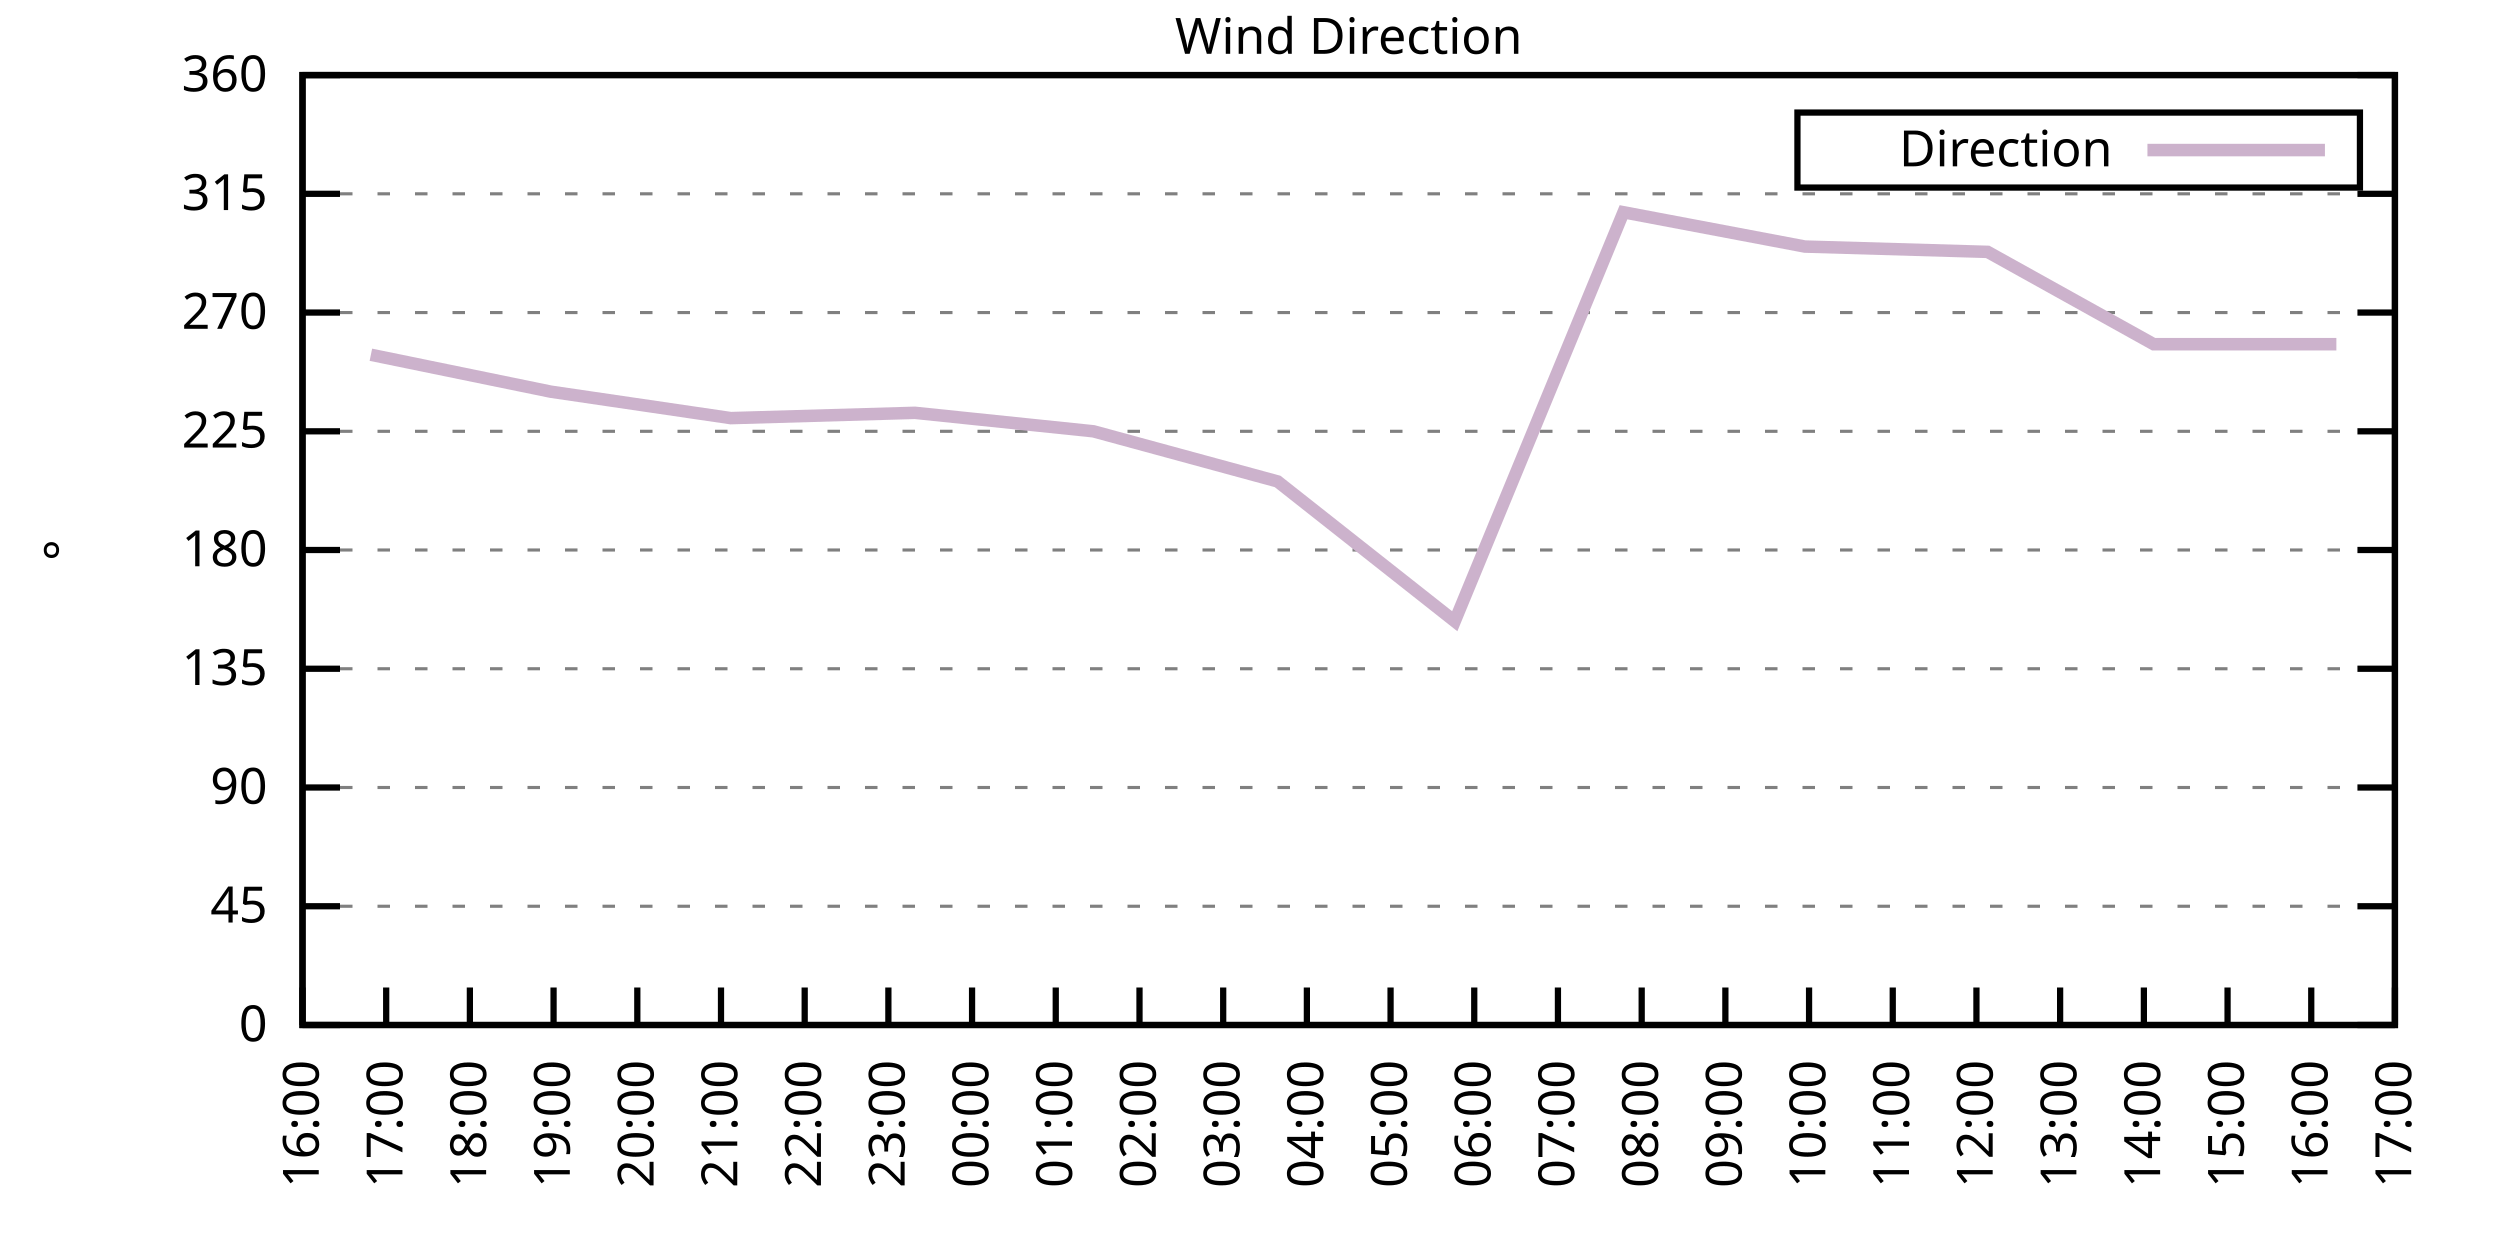
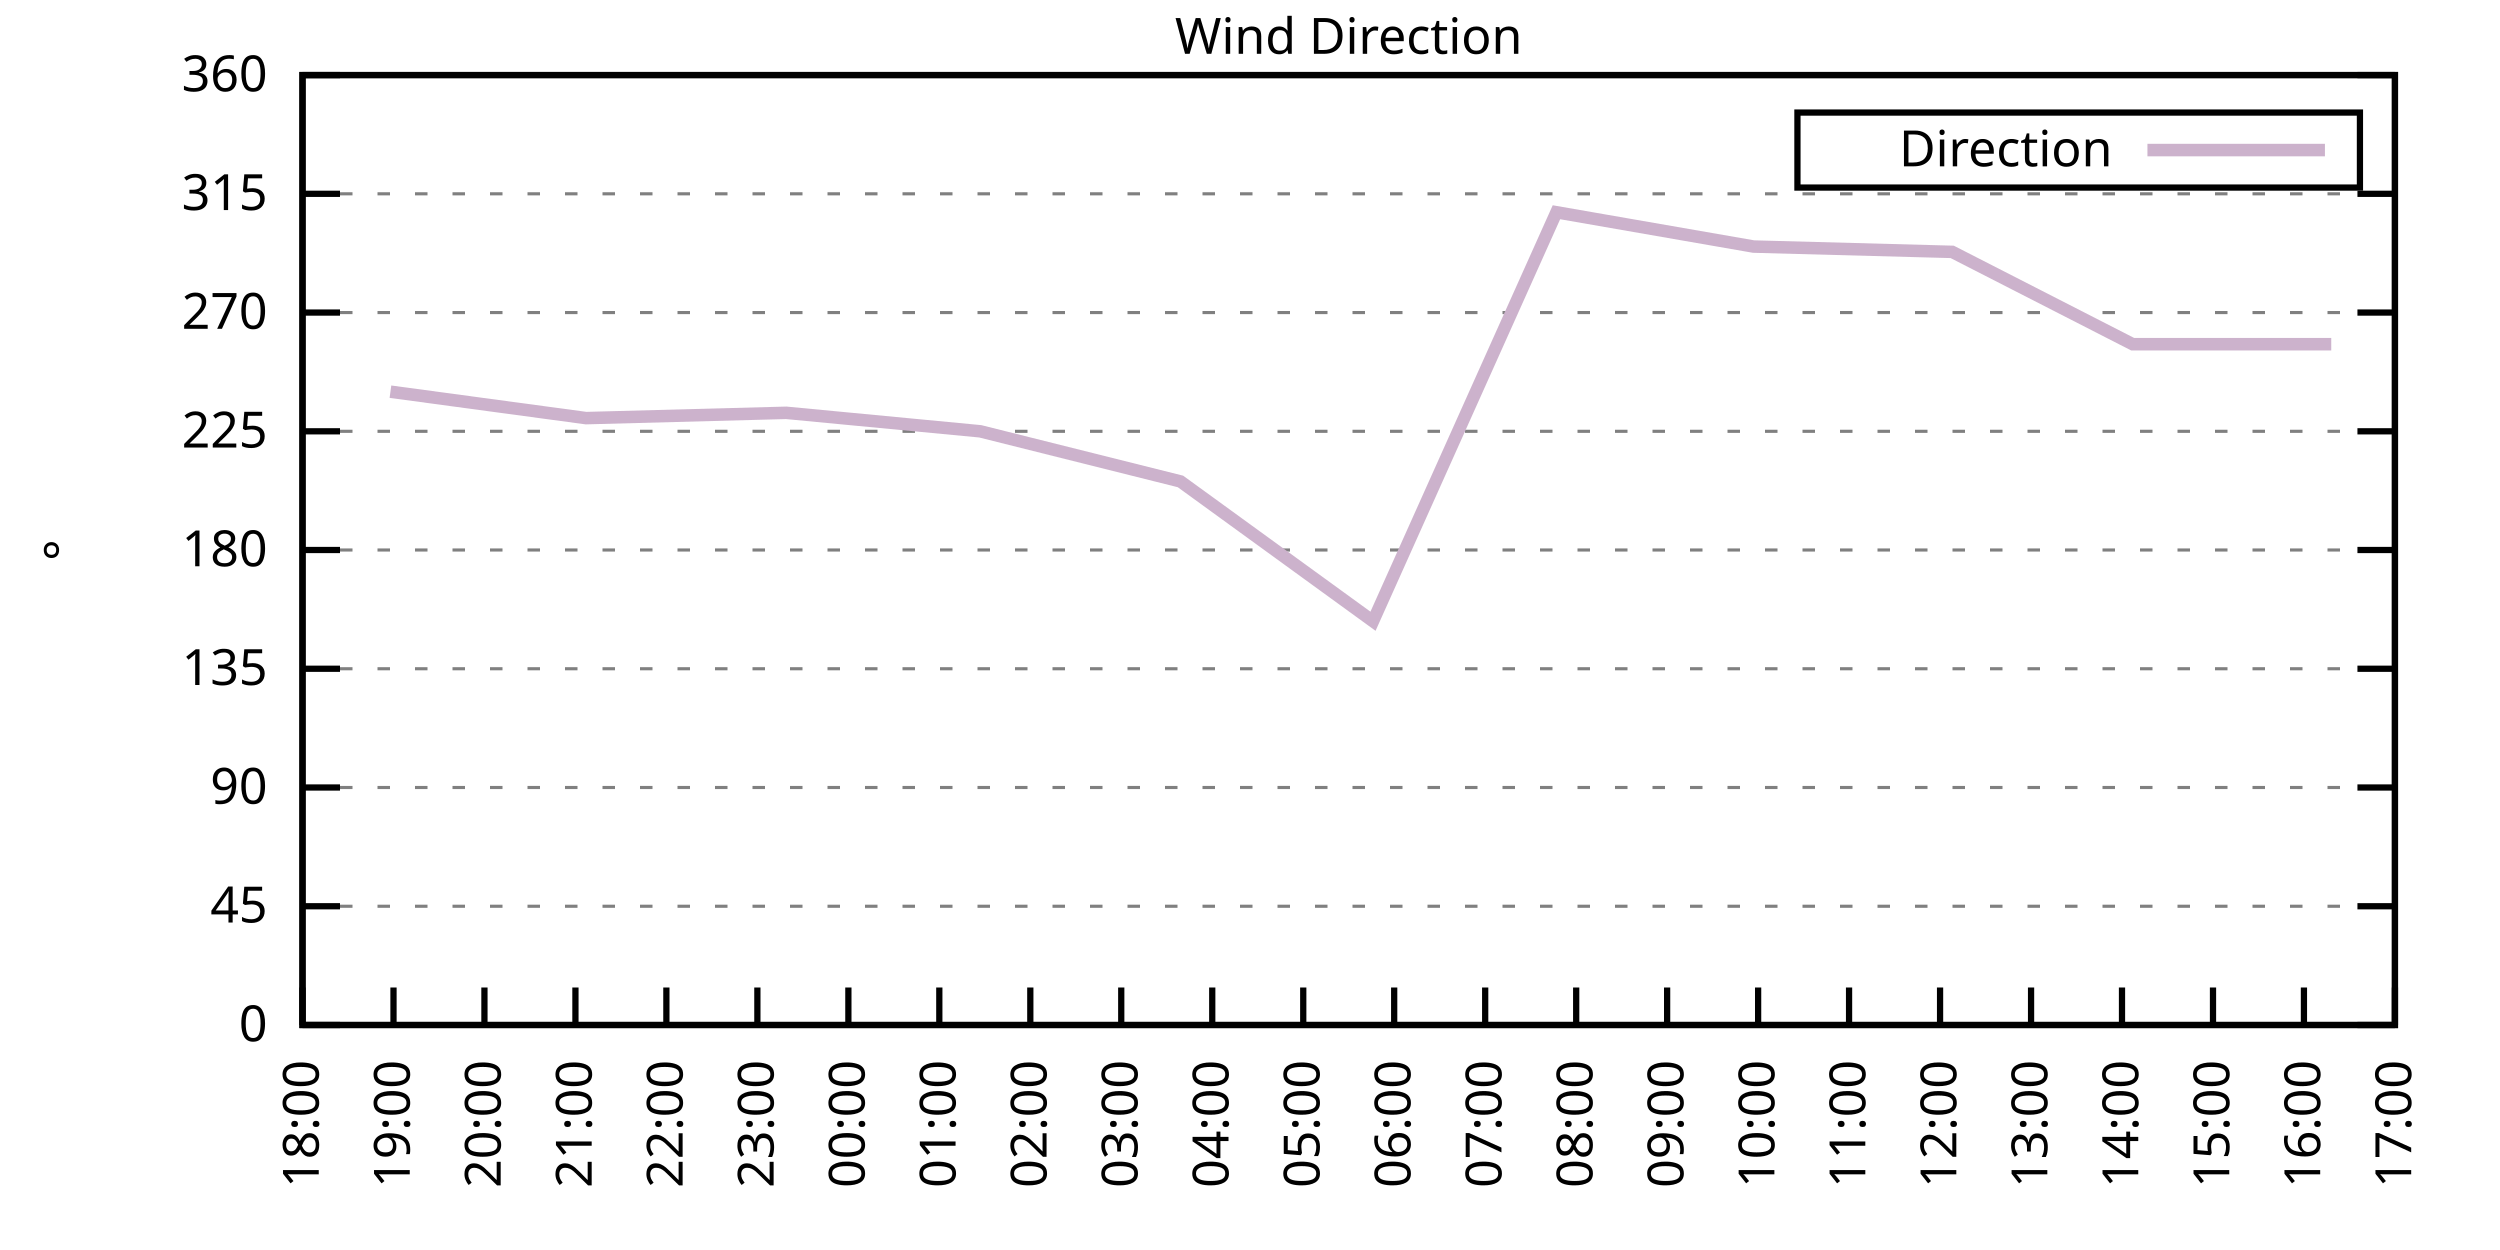
<svg xmlns="http://www.w3.org/2000/svg" xmlns:xlink="http://www.w3.org/1999/xlink" width="400" height="200" viewBox="0 0 400 200">
  <g id="gnuplot_canvas">
    <rect x="0" y="0" width="400" height="200" fill="none" />
    <defs>
      <circle id="gpDot" r="0.5" stroke-width="0.5" stroke="currentColor" />
      <path id="gpPt0" stroke-width="0.333" stroke="currentColor" d="M-1,0 h2 M0,-1 v2" />
      <path id="gpPt1" stroke-width="0.333" stroke="currentColor" d="M-1,-1 L1,1 M1,-1 L-1,1" />
      <path id="gpPt2" stroke-width="0.333" stroke="currentColor" d="M-1,0 L1,0 M0,-1 L0,1 M-1,-1 L1,1 M-1,1 L1,-1" />
      <rect id="gpPt3" stroke-width="0.333" stroke="currentColor" x="-1" y="-1" width="2" height="2" />
      <rect id="gpPt4" stroke-width="0.333" stroke="currentColor" fill="currentColor" x="-1" y="-1" width="2" height="2" />
      <circle id="gpPt5" stroke-width="0.333" stroke="currentColor" cx="0" cy="0" r="1" />
      <use xlink:href="#gpPt5" id="gpPt6" fill="currentColor" stroke="none" />
      <path id="gpPt7" stroke-width="0.333" stroke="currentColor" d="M0,-1.33 L-1.33,0.67 L1.33,0.67 z" />
      <use xlink:href="#gpPt7" id="gpPt8" fill="currentColor" stroke="none" />
      <use xlink:href="#gpPt7" id="gpPt9" stroke="currentColor" transform="rotate(180)" />
      <use xlink:href="#gpPt9" id="gpPt10" fill="currentColor" stroke="none" />
      <use xlink:href="#gpPt3" id="gpPt11" stroke="currentColor" transform="rotate(45)" />
      <use xlink:href="#gpPt11" id="gpPt12" fill="currentColor" stroke="none" />
      <path id="gpPt13" stroke-width="0.333" stroke="currentColor" d="M0,1.330 L1.265,0.411 L0.782,-1.067 L-0.782,-1.076 L-1.265,0.411 z" />
      <use xlink:href="#gpPt13" id="gpPt14" fill="currentColor" stroke="none" />
      <filter id="textbox" filterUnits="objectBoundingBox" x="0" y="0" height="1" width="1">
        <feFlood flood-color="white" flood-opacity="1" result="bgnd" />
        <feComposite in="SourceGraphic" in2="bgnd" operator="atop" />
      </filter>
      <filter id="greybox" filterUnits="objectBoundingBox" x="0" y="0" height="1" width="1">
        <feFlood flood-color="lightgrey" flood-opacity="1" result="grey" />
        <feComposite in="SourceGraphic" in2="grey" operator="atop" />
      </filter>
    </defs>
    <g fill="none" color="white" stroke="currentColor" stroke-width="1.00" stroke-linecap="butt" stroke-linejoin="miter">
</g>
    <g fill="none" color="black" stroke="currentColor" stroke-width="1.00" stroke-linecap="butt" stroke-linejoin="miter">
      <g stroke="none" shape-rendering="crispEdges">
        <polygon fill="rgb(255, 255, 255)" points="48.40,164.00 383.18,164.00 383.18,12.02 48.40,12.02 " />
      </g>
    </g>
    <g fill="none" color="black" stroke="currentColor" stroke-width="1.00" stroke-linecap="butt" stroke-linejoin="miter">
</g>
    <g fill="none" color="black" stroke="black" stroke-width="0.50" stroke-linecap="butt" stroke-linejoin="miter">
</g>
    <g fill="none" color="gray" stroke="currentColor" stroke-width="0.50" stroke-linecap="butt" stroke-linejoin="miter">
      <path stroke="gray" stroke-dasharray="2,4" class="gridline" d="M48.40,164.00 L383.19,164.00  " />
    </g>
    <g fill="none" color="gray" stroke="gray" stroke-width="1.00" stroke-linecap="butt" stroke-linejoin="miter">
</g>
    <g fill="none" color="black" stroke="currentColor" stroke-width="1.00" stroke-linecap="butt" stroke-linejoin="miter">
      <path stroke="black" d="M48.40,164.00 L54.40,164.00 M383.19,164.00 L377.19,164.00  " />
      <g transform="translate(42.80,166.60)" stroke="none" fill="black" font-family="Sans" font-size="8.00" text-anchor="end">
        <text>
          <tspan font-family="Sans"> 0</tspan>
        </text>
      </g>
    </g>
    <g fill="none" color="black" stroke="currentColor" stroke-width="1.00" stroke-linecap="butt" stroke-linejoin="miter">
</g>
    <g fill="none" color="black" stroke="black" stroke-width="0.50" stroke-linecap="butt" stroke-linejoin="miter">
</g>
    <g fill="none" color="gray" stroke="currentColor" stroke-width="0.50" stroke-linecap="butt" stroke-linejoin="miter">
      <path stroke="gray" stroke-dasharray="2,4" class="gridline" d="M48.40,145.00 L383.19,145.00  " />
    </g>
    <g fill="none" color="gray" stroke="gray" stroke-width="1.00" stroke-linecap="butt" stroke-linejoin="miter">
</g>
    <g fill="none" color="black" stroke="currentColor" stroke-width="1.00" stroke-linecap="butt" stroke-linejoin="miter">
      <path stroke="black" d="M48.40,145.00 L54.40,145.00 M383.19,145.00 L377.19,145.00  " />
      <g transform="translate(42.80,147.60)" stroke="none" fill="black" font-family="Sans" font-size="8.00" text-anchor="end">
        <text>
          <tspan font-family="Sans"> 45</tspan>
        </text>
      </g>
    </g>
    <g fill="none" color="black" stroke="currentColor" stroke-width="1.00" stroke-linecap="butt" stroke-linejoin="miter">
</g>
    <g fill="none" color="black" stroke="black" stroke-width="0.50" stroke-linecap="butt" stroke-linejoin="miter">
</g>
    <g fill="none" color="gray" stroke="currentColor" stroke-width="0.50" stroke-linecap="butt" stroke-linejoin="miter">
      <path stroke="gray" stroke-dasharray="2,4" class="gridline" d="M48.40,126.00 L383.19,126.00  " />
    </g>
    <g fill="none" color="gray" stroke="gray" stroke-width="1.00" stroke-linecap="butt" stroke-linejoin="miter">
</g>
    <g fill="none" color="black" stroke="currentColor" stroke-width="1.00" stroke-linecap="butt" stroke-linejoin="miter">
      <path stroke="black" d="M48.40,126.00 L54.40,126.00 M383.19,126.00 L377.19,126.00  " />
      <g transform="translate(42.80,128.60)" stroke="none" fill="black" font-family="Sans" font-size="8.00" text-anchor="end">
        <text>
          <tspan font-family="Sans"> 90</tspan>
        </text>
      </g>
    </g>
    <g fill="none" color="black" stroke="currentColor" stroke-width="1.00" stroke-linecap="butt" stroke-linejoin="miter">
</g>
    <g fill="none" color="black" stroke="black" stroke-width="0.50" stroke-linecap="butt" stroke-linejoin="miter">
</g>
    <g fill="none" color="gray" stroke="currentColor" stroke-width="0.50" stroke-linecap="butt" stroke-linejoin="miter">
      <path stroke="gray" stroke-dasharray="2,4" class="gridline" d="M48.40,107.00 L383.19,107.00  " />
    </g>
    <g fill="none" color="gray" stroke="gray" stroke-width="1.00" stroke-linecap="butt" stroke-linejoin="miter">
</g>
    <g fill="none" color="black" stroke="currentColor" stroke-width="1.00" stroke-linecap="butt" stroke-linejoin="miter">
      <path stroke="black" d="M48.40,107.00 L54.40,107.00 M383.19,107.00 L377.19,107.00  " />
      <g transform="translate(42.80,109.60)" stroke="none" fill="black" font-family="Sans" font-size="8.00" text-anchor="end">
        <text>
          <tspan font-family="Sans"> 135</tspan>
        </text>
      </g>
    </g>
    <g fill="none" color="black" stroke="currentColor" stroke-width="1.00" stroke-linecap="butt" stroke-linejoin="miter">
</g>
    <g fill="none" color="black" stroke="black" stroke-width="0.50" stroke-linecap="butt" stroke-linejoin="miter">
</g>
    <g fill="none" color="gray" stroke="currentColor" stroke-width="0.50" stroke-linecap="butt" stroke-linejoin="miter">
      <path stroke="gray" stroke-dasharray="2,4" class="gridline" d="M48.40,88.00 L383.19,88.00  " />
    </g>
    <g fill="none" color="gray" stroke="gray" stroke-width="1.00" stroke-linecap="butt" stroke-linejoin="miter">
</g>
    <g fill="none" color="black" stroke="currentColor" stroke-width="1.00" stroke-linecap="butt" stroke-linejoin="miter">
      <path stroke="black" d="M48.40,88.00 L54.40,88.00 M383.19,88.00 L377.19,88.00  " />
      <g transform="translate(42.80,90.60)" stroke="none" fill="black" font-family="Sans" font-size="8.00" text-anchor="end">
        <text>
          <tspan font-family="Sans"> 180</tspan>
        </text>
      </g>
    </g>
    <g fill="none" color="black" stroke="currentColor" stroke-width="1.00" stroke-linecap="butt" stroke-linejoin="miter">
</g>
    <g fill="none" color="black" stroke="black" stroke-width="0.50" stroke-linecap="butt" stroke-linejoin="miter">
</g>
    <g fill="none" color="gray" stroke="currentColor" stroke-width="0.50" stroke-linecap="butt" stroke-linejoin="miter">
      <path stroke="gray" stroke-dasharray="2,4" class="gridline" d="M48.40,69.01 L383.19,69.01  " />
    </g>
    <g fill="none" color="gray" stroke="gray" stroke-width="1.00" stroke-linecap="butt" stroke-linejoin="miter">
</g>
    <g fill="none" color="black" stroke="currentColor" stroke-width="1.00" stroke-linecap="butt" stroke-linejoin="miter">
      <path stroke="black" d="M48.40,69.01 L54.40,69.01 M383.19,69.01 L377.19,69.01  " />
      <g transform="translate(42.80,71.61)" stroke="none" fill="black" font-family="Sans" font-size="8.00" text-anchor="end">
        <text>
          <tspan font-family="Sans"> 225</tspan>
        </text>
      </g>
    </g>
    <g fill="none" color="black" stroke="currentColor" stroke-width="1.00" stroke-linecap="butt" stroke-linejoin="miter">
</g>
    <g fill="none" color="black" stroke="black" stroke-width="0.50" stroke-linecap="butt" stroke-linejoin="miter">
</g>
    <g fill="none" color="gray" stroke="currentColor" stroke-width="0.50" stroke-linecap="butt" stroke-linejoin="miter">
      <path stroke="gray" stroke-dasharray="2,4" class="gridline" d="M48.40,50.01 L383.19,50.01  " />
    </g>
    <g fill="none" color="gray" stroke="gray" stroke-width="1.00" stroke-linecap="butt" stroke-linejoin="miter">
</g>
    <g fill="none" color="black" stroke="currentColor" stroke-width="1.00" stroke-linecap="butt" stroke-linejoin="miter">
      <path stroke="black" d="M48.40,50.01 L54.40,50.01 M383.19,50.01 L377.19,50.01  " />
      <g transform="translate(42.80,52.61)" stroke="none" fill="black" font-family="Sans" font-size="8.00" text-anchor="end">
        <text>
          <tspan font-family="Sans"> 270</tspan>
        </text>
      </g>
    </g>
    <g fill="none" color="black" stroke="currentColor" stroke-width="1.00" stroke-linecap="butt" stroke-linejoin="miter">
</g>
    <g fill="none" color="black" stroke="black" stroke-width="0.50" stroke-linecap="butt" stroke-linejoin="miter">
</g>
    <g fill="none" color="gray" stroke="currentColor" stroke-width="0.50" stroke-linecap="butt" stroke-linejoin="miter">
      <path stroke="gray" stroke-dasharray="2,4" class="gridline" d="M48.40,31.01 L383.19,31.01  " />
    </g>
    <g fill="none" color="gray" stroke="gray" stroke-width="1.00" stroke-linecap="butt" stroke-linejoin="miter">
</g>
    <g fill="none" color="black" stroke="currentColor" stroke-width="1.00" stroke-linecap="butt" stroke-linejoin="miter">
      <path stroke="black" d="M48.40,31.01 L54.40,31.01 M383.19,31.01 L377.19,31.01  " />
      <g transform="translate(42.80,33.61)" stroke="none" fill="black" font-family="Sans" font-size="8.00" text-anchor="end">
        <text>
          <tspan font-family="Sans"> 315</tspan>
        </text>
      </g>
    </g>
    <g fill="none" color="black" stroke="currentColor" stroke-width="1.00" stroke-linecap="butt" stroke-linejoin="miter">
</g>
    <g fill="none" color="black" stroke="black" stroke-width="0.50" stroke-linecap="butt" stroke-linejoin="miter">
</g>
    <g fill="none" color="gray" stroke="currentColor" stroke-width="0.50" stroke-linecap="butt" stroke-linejoin="miter">
      <path stroke="gray" stroke-dasharray="2,4" class="gridline" d="M48.40,12.01 L383.19,12.01  " />
    </g>
    <g fill="none" color="gray" stroke="gray" stroke-width="1.00" stroke-linecap="butt" stroke-linejoin="miter">
</g>
    <g fill="none" color="black" stroke="currentColor" stroke-width="1.00" stroke-linecap="butt" stroke-linejoin="miter">
      <path stroke="black" d="M48.40,12.01 L54.40,12.01 M383.19,12.01 L377.19,12.01  " />
      <g transform="translate(42.80,14.61)" stroke="none" fill="black" font-family="Sans" font-size="8.00" text-anchor="end">
        <text>
          <tspan font-family="Sans"> 360</tspan>
        </text>
      </g>
    </g>
    <g fill="none" color="black" stroke="currentColor" stroke-width="1.00" stroke-linecap="butt" stroke-linejoin="miter">
      <path stroke="black" d="M48.40,164.00 L48.40,158.00  " />
      <g transform="translate(51.00,169.60) rotate(270.00)" stroke="none" fill="black" font-family="Sans" font-size="8.00" text-anchor="end">
        <text>
-           <tspan font-family="Sans">16:00</tspan>
-         </text>
-       </g>
-     </g>
-     <g fill="none" color="black" stroke="currentColor" stroke-width="1.00" stroke-linecap="butt" stroke-linejoin="miter">
-       <path stroke="black" d="M61.79,164.00 L61.79,158.00  " />
-       <g transform="translate(64.39,169.60) rotate(270.00)" stroke="none" fill="black" font-family="Sans" font-size="8.00" text-anchor="end">
-         <text>
-           <tspan font-family="Sans">17:00</tspan>
-         </text>
-       </g>
-     </g>
-     <g fill="none" color="black" stroke="currentColor" stroke-width="1.00" stroke-linecap="butt" stroke-linejoin="miter">
-       <path stroke="black" d="M75.18,164.00 L75.18,158.00  " />
-       <g transform="translate(77.78,169.60) rotate(270.00)" stroke="none" fill="black" font-family="Sans" font-size="8.00" text-anchor="end">
-         <text>
          <tspan font-family="Sans">18:00</tspan>
        </text>
      </g>
    </g>
    <g fill="none" color="black" stroke="currentColor" stroke-width="1.00" stroke-linecap="butt" stroke-linejoin="miter">
-       <path stroke="black" d="M88.57,164.00 L88.57,158.00  " />
-       <g transform="translate(91.17,169.60) rotate(270.00)" stroke="none" fill="black" font-family="Sans" font-size="8.00" text-anchor="end">
+       <path stroke="black" d="M62.96,164.00 L62.96,158.00  " />
+       <g transform="translate(65.56,169.60) rotate(270.00)" stroke="none" fill="black" font-family="Sans" font-size="8.00" text-anchor="end">
        <text>
          <tspan font-family="Sans">19:00</tspan>
        </text>
      </g>
    </g>
    <g fill="none" color="black" stroke="currentColor" stroke-width="1.00" stroke-linecap="butt" stroke-linejoin="miter">
-       <path stroke="black" d="M101.97,164.00 L101.97,158.00  " />
-       <g transform="translate(104.57,169.60) rotate(270.00)" stroke="none" fill="black" font-family="Sans" font-size="8.00" text-anchor="end">
+       <path stroke="black" d="M77.51,164.00 L77.51,158.00  " />
+       <g transform="translate(80.11,169.60) rotate(270.00)" stroke="none" fill="black" font-family="Sans" font-size="8.00" text-anchor="end">
        <text>
          <tspan font-family="Sans">20:00</tspan>
        </text>
      </g>
    </g>
    <g fill="none" color="black" stroke="currentColor" stroke-width="1.00" stroke-linecap="butt" stroke-linejoin="miter">
-       <path stroke="black" d="M115.36,164.00 L115.36,158.00  " />
-       <g transform="translate(117.96,169.60) rotate(270.00)" stroke="none" fill="black" font-family="Sans" font-size="8.00" text-anchor="end">
+       <path stroke="black" d="M92.07,164.00 L92.07,158.00  " />
+       <g transform="translate(94.67,169.60) rotate(270.00)" stroke="none" fill="black" font-family="Sans" font-size="8.00" text-anchor="end">
        <text>
          <tspan font-family="Sans">21:00</tspan>
        </text>
      </g>
    </g>
    <g fill="none" color="black" stroke="currentColor" stroke-width="1.00" stroke-linecap="butt" stroke-linejoin="miter">
-       <path stroke="black" d="M128.75,164.00 L128.75,158.00  " />
-       <g transform="translate(131.35,169.60) rotate(270.00)" stroke="none" fill="black" font-family="Sans" font-size="8.00" text-anchor="end">
+       <path stroke="black" d="M106.62,164.00 L106.62,158.00  " />
+       <g transform="translate(109.22,169.60) rotate(270.00)" stroke="none" fill="black" font-family="Sans" font-size="8.00" text-anchor="end">
        <text>
          <tspan font-family="Sans">22:00</tspan>
        </text>
      </g>
    </g>
    <g fill="none" color="black" stroke="currentColor" stroke-width="1.00" stroke-linecap="butt" stroke-linejoin="miter">
-       <path stroke="black" d="M142.14,164.00 L142.14,158.00  " />
-       <g transform="translate(144.74,169.60) rotate(270.00)" stroke="none" fill="black" font-family="Sans" font-size="8.00" text-anchor="end">
+       <path stroke="black" d="M121.18,164.00 L121.18,158.00  " />
+       <g transform="translate(123.78,169.60) rotate(270.00)" stroke="none" fill="black" font-family="Sans" font-size="8.00" text-anchor="end">
        <text>
          <tspan font-family="Sans">23:00</tspan>
        </text>
      </g>
    </g>
    <g fill="none" color="black" stroke="currentColor" stroke-width="1.00" stroke-linecap="butt" stroke-linejoin="miter">
-       <path stroke="black" d="M155.53,164.00 L155.53,158.00  " />
-       <g transform="translate(158.13,169.60) rotate(270.00)" stroke="none" fill="black" font-family="Sans" font-size="8.00" text-anchor="end">
+       <path stroke="black" d="M135.74,164.00 L135.74,158.00  " />
+       <g transform="translate(138.34,169.60) rotate(270.00)" stroke="none" fill="black" font-family="Sans" font-size="8.00" text-anchor="end">
        <text>
          <tspan font-family="Sans">00:00</tspan>
        </text>
      </g>
    </g>
    <g fill="none" color="black" stroke="currentColor" stroke-width="1.00" stroke-linecap="butt" stroke-linejoin="miter">
-       <path stroke="black" d="M168.92,164.00 L168.92,158.00  " />
-       <g transform="translate(171.52,169.60) rotate(270.00)" stroke="none" fill="black" font-family="Sans" font-size="8.00" text-anchor="end">
+       <path stroke="black" d="M150.29,164.00 L150.29,158.00  " />
+       <g transform="translate(152.89,169.60) rotate(270.00)" stroke="none" fill="black" font-family="Sans" font-size="8.00" text-anchor="end">
        <text>
          <tspan font-family="Sans">01:00</tspan>
        </text>
      </g>
    </g>
    <g fill="none" color="black" stroke="currentColor" stroke-width="1.00" stroke-linecap="butt" stroke-linejoin="miter">
-       <path stroke="black" d="M182.32,164.00 L182.32,158.00  " />
-       <g transform="translate(184.92,169.60) rotate(270.00)" stroke="none" fill="black" font-family="Sans" font-size="8.00" text-anchor="end">
+       <path stroke="black" d="M164.85,164.00 L164.85,158.00  " />
+       <g transform="translate(167.45,169.60) rotate(270.00)" stroke="none" fill="black" font-family="Sans" font-size="8.00" text-anchor="end">
        <text>
          <tspan font-family="Sans">02:00</tspan>
        </text>
      </g>
    </g>
    <g fill="none" color="black" stroke="currentColor" stroke-width="1.00" stroke-linecap="butt" stroke-linejoin="miter">
-       <path stroke="black" d="M195.71,164.00 L195.71,158.00  " />
-       <g transform="translate(198.31,169.60) rotate(270.00)" stroke="none" fill="black" font-family="Sans" font-size="8.00" text-anchor="end">
+       <path stroke="black" d="M179.40,164.00 L179.40,158.00  " />
+       <g transform="translate(182.00,169.60) rotate(270.00)" stroke="none" fill="black" font-family="Sans" font-size="8.00" text-anchor="end">
        <text>
          <tspan font-family="Sans">03:00</tspan>
        </text>
      </g>
    </g>
    <g fill="none" color="black" stroke="currentColor" stroke-width="1.00" stroke-linecap="butt" stroke-linejoin="miter">
-       <path stroke="black" d="M209.10,164.00 L209.10,158.00  " />
-       <g transform="translate(211.70,169.60) rotate(270.00)" stroke="none" fill="black" font-family="Sans" font-size="8.00" text-anchor="end">
+       <path stroke="black" d="M193.96,164.00 L193.96,158.00  " />
+       <g transform="translate(196.56,169.60) rotate(270.00)" stroke="none" fill="black" font-family="Sans" font-size="8.00" text-anchor="end">
        <text>
          <tspan font-family="Sans">04:00</tspan>
        </text>
      </g>
    </g>
    <g fill="none" color="black" stroke="currentColor" stroke-width="1.00" stroke-linecap="butt" stroke-linejoin="miter">
-       <path stroke="black" d="M222.49,164.00 L222.49,158.00  " />
-       <g transform="translate(225.09,169.60) rotate(270.00)" stroke="none" fill="black" font-family="Sans" font-size="8.00" text-anchor="end">
+       <path stroke="black" d="M208.52,164.00 L208.52,158.00  " />
+       <g transform="translate(211.12,169.60) rotate(270.00)" stroke="none" fill="black" font-family="Sans" font-size="8.00" text-anchor="end">
        <text>
          <tspan font-family="Sans">05:00</tspan>
        </text>
      </g>
    </g>
    <g fill="none" color="black" stroke="currentColor" stroke-width="1.00" stroke-linecap="butt" stroke-linejoin="miter">
-       <path stroke="black" d="M235.88,164.00 L235.88,158.00  " />
-       <g transform="translate(238.48,169.60) rotate(270.00)" stroke="none" fill="black" font-family="Sans" font-size="8.00" text-anchor="end">
+       <path stroke="black" d="M223.07,164.00 L223.07,158.00  " />
+       <g transform="translate(225.67,169.60) rotate(270.00)" stroke="none" fill="black" font-family="Sans" font-size="8.00" text-anchor="end">
        <text>
          <tspan font-family="Sans">06:00</tspan>
        </text>
      </g>
    </g>
    <g fill="none" color="black" stroke="currentColor" stroke-width="1.00" stroke-linecap="butt" stroke-linejoin="miter">
-       <path stroke="black" d="M249.27,164.00 L249.27,158.00  " />
-       <g transform="translate(251.87,169.60) rotate(270.00)" stroke="none" fill="black" font-family="Sans" font-size="8.00" text-anchor="end">
+       <path stroke="black" d="M237.63,164.00 L237.63,158.00  " />
+       <g transform="translate(240.23,169.60) rotate(270.00)" stroke="none" fill="black" font-family="Sans" font-size="8.00" text-anchor="end">
        <text>
          <tspan font-family="Sans">07:00</tspan>
        </text>
      </g>
    </g>
    <g fill="none" color="black" stroke="currentColor" stroke-width="1.00" stroke-linecap="butt" stroke-linejoin="miter">
-       <path stroke="black" d="M262.67,164.00 L262.67,158.00  " />
-       <g transform="translate(265.27,169.60) rotate(270.00)" stroke="none" fill="black" font-family="Sans" font-size="8.00" text-anchor="end">
+       <path stroke="black" d="M252.19,164.00 L252.19,158.00  " />
+       <g transform="translate(254.79,169.60) rotate(270.00)" stroke="none" fill="black" font-family="Sans" font-size="8.00" text-anchor="end">
        <text>
          <tspan font-family="Sans">08:00</tspan>
        </text>
      </g>
    </g>
    <g fill="none" color="black" stroke="currentColor" stroke-width="1.00" stroke-linecap="butt" stroke-linejoin="miter">
-       <path stroke="black" d="M276.06,164.00 L276.06,158.00  " />
-       <g transform="translate(278.66,169.60) rotate(270.00)" stroke="none" fill="black" font-family="Sans" font-size="8.00" text-anchor="end">
+       <path stroke="black" d="M266.74,164.00 L266.74,158.00  " />
+       <g transform="translate(269.34,169.60) rotate(270.00)" stroke="none" fill="black" font-family="Sans" font-size="8.00" text-anchor="end">
        <text>
          <tspan font-family="Sans">09:00</tspan>
        </text>
      </g>
    </g>
    <g fill="none" color="black" stroke="currentColor" stroke-width="1.00" stroke-linecap="butt" stroke-linejoin="miter">
-       <path stroke="black" d="M289.45,164.00 L289.45,158.00  " />
-       <g transform="translate(292.05,169.60) rotate(270.00)" stroke="none" fill="black" font-family="Sans" font-size="8.00" text-anchor="end">
+       <path stroke="black" d="M281.30,164.00 L281.30,158.00  " />
+       <g transform="translate(283.90,169.60) rotate(270.00)" stroke="none" fill="black" font-family="Sans" font-size="8.00" text-anchor="end">
        <text>
          <tspan font-family="Sans">10:00</tspan>
        </text>
      </g>
    </g>
    <g fill="none" color="black" stroke="currentColor" stroke-width="1.00" stroke-linecap="butt" stroke-linejoin="miter">
-       <path stroke="black" d="M302.84,164.00 L302.84,158.00  " />
-       <g transform="translate(305.44,169.60) rotate(270.00)" stroke="none" fill="black" font-family="Sans" font-size="8.00" text-anchor="end">
+       <path stroke="black" d="M295.85,164.00 L295.85,158.00  " />
+       <g transform="translate(298.45,169.60) rotate(270.00)" stroke="none" fill="black" font-family="Sans" font-size="8.00" text-anchor="end">
        <text>
          <tspan font-family="Sans">11:00</tspan>
        </text>
      </g>
    </g>
    <g fill="none" color="black" stroke="currentColor" stroke-width="1.00" stroke-linecap="butt" stroke-linejoin="miter">
-       <path stroke="black" d="M316.23,164.00 L316.23,158.00  " />
-       <g transform="translate(318.83,169.60) rotate(270.00)" stroke="none" fill="black" font-family="Sans" font-size="8.00" text-anchor="end">
+       <path stroke="black" d="M310.41,164.00 L310.41,158.00  " />
+       <g transform="translate(313.01,169.60) rotate(270.00)" stroke="none" fill="black" font-family="Sans" font-size="8.00" text-anchor="end">
        <text>
          <tspan font-family="Sans">12:00</tspan>
        </text>
      </g>
    </g>
    <g fill="none" color="black" stroke="currentColor" stroke-width="1.00" stroke-linecap="butt" stroke-linejoin="miter">
-       <path stroke="black" d="M329.62,164.00 L329.62,158.00  " />
-       <g transform="translate(332.22,169.60) rotate(270.00)" stroke="none" fill="black" font-family="Sans" font-size="8.00" text-anchor="end">
+       <path stroke="black" d="M324.97,164.00 L324.97,158.00  " />
+       <g transform="translate(327.57,169.60) rotate(270.00)" stroke="none" fill="black" font-family="Sans" font-size="8.00" text-anchor="end">
        <text>
          <tspan font-family="Sans">13:00</tspan>
        </text>
      </g>
    </g>
    <g fill="none" color="black" stroke="currentColor" stroke-width="1.00" stroke-linecap="butt" stroke-linejoin="miter">
-       <path stroke="black" d="M343.02,164.00 L343.02,158.00  " />
-       <g transform="translate(345.62,169.60) rotate(270.00)" stroke="none" fill="black" font-family="Sans" font-size="8.00" text-anchor="end">
+       <path stroke="black" d="M339.52,164.00 L339.52,158.00  " />
+       <g transform="translate(342.12,169.60) rotate(270.00)" stroke="none" fill="black" font-family="Sans" font-size="8.00" text-anchor="end">
        <text>
          <tspan font-family="Sans">14:00</tspan>
        </text>
      </g>
    </g>
    <g fill="none" color="black" stroke="currentColor" stroke-width="1.00" stroke-linecap="butt" stroke-linejoin="miter">
-       <path stroke="black" d="M356.41,164.00 L356.41,158.00  " />
-       <g transform="translate(359.01,169.60) rotate(270.00)" stroke="none" fill="black" font-family="Sans" font-size="8.00" text-anchor="end">
+       <path stroke="black" d="M354.08,164.00 L354.08,158.00  " />
+       <g transform="translate(356.68,169.60) rotate(270.00)" stroke="none" fill="black" font-family="Sans" font-size="8.00" text-anchor="end">
        <text>
          <tspan font-family="Sans">15:00</tspan>
        </text>
      </g>
    </g>
    <g fill="none" color="black" stroke="currentColor" stroke-width="1.00" stroke-linecap="butt" stroke-linejoin="miter">
-       <path stroke="black" d="M369.80,164.00 L369.80,158.00  " />
-       <g transform="translate(372.40,169.60) rotate(270.00)" stroke="none" fill="black" font-family="Sans" font-size="8.00" text-anchor="end">
+       <path stroke="black" d="M368.63,164.00 L368.63,158.00  " />
+       <g transform="translate(371.23,169.60) rotate(270.00)" stroke="none" fill="black" font-family="Sans" font-size="8.00" text-anchor="end">
        <text>
          <tspan font-family="Sans">16:00</tspan>
        </text>
      </g>
    </g>
    <g fill="none" color="black" stroke="currentColor" stroke-width="1.00" stroke-linecap="butt" stroke-linejoin="miter">
      <path stroke="black" d="M383.19,164.00 L383.19,158.00  " />
      <g transform="translate(385.79,169.60) rotate(270.00)" stroke="none" fill="black" font-family="Sans" font-size="8.00" text-anchor="end">
        <text>
          <tspan font-family="Sans">17:00</tspan>
        </text>
      </g>
    </g>
    <g fill="none" color="black" stroke="currentColor" stroke-width="1.00" stroke-linecap="butt" stroke-linejoin="miter">
</g>
    <g fill="none" color="black" stroke="currentColor" stroke-width="1.00" stroke-linecap="butt" stroke-linejoin="miter">
      <path stroke="black" d="M48.40,12.01 L48.40,164.00 L383.19,164.00 L383.19,12.01 L48.40,12.01 Z  " />
    </g>
    <g fill="none" color="black" stroke="currentColor" stroke-width="1.00" stroke-linecap="butt" stroke-linejoin="miter">
</g>
    <g fill="none" color="black" stroke="currentColor" stroke-width="1.00" stroke-linecap="butt" stroke-linejoin="miter">
      <path stroke="black" d="M287.59,30.01 L287.59,18.01 L377.59,18.01 L377.59,30.01 L287.59,30.01 Z  " />
    </g>
    <g id="Wind_direction_plot_1">
      <g fill="none" color="white" stroke="black" stroke-width="2.00" stroke-linecap="butt" stroke-linejoin="miter">
</g>
      <g fill="none" color="black" stroke="currentColor" stroke-width="2.00" stroke-linecap="butt" stroke-linejoin="miter">
        <g transform="translate(337.99,26.61)" stroke="none" fill="black" font-family="Sans" font-size="8.00" text-anchor="end">
          <text>
            <tspan font-family="Sans">Direction</tspan>
          </text>
        </g>
      </g>
      <g fill="none" color="black" stroke="currentColor" stroke-width="2.00" stroke-linecap="butt" stroke-linejoin="miter">
-         <path stroke="rgb(204, 178, 204)" d="M343.59,24.01 L371.99,24.01 M59.34,56.76 L88.13,62.67 L116.92,66.90 L146.38,66.05 L174.95,69.01 L204.41,77.03   L232.76,99.40 L259.76,33.96 L288.78,39.45 L318.02,40.30 L344.58,55.07 L373.82,55.07  " />
+         <path stroke="rgb(204, 178, 204)" d="M343.59,24.01 L371.99,24.01 M62.47,62.67 L93.77,66.90 L125.79,66.05 L156.84,69.01 L188.87,77.03 L219.68,99.40   L249.03,33.96 L280.57,39.45 L312.35,40.30 L341.22,55.07 L373.00,55.07  " />
      </g>
    </g>
    <g fill="none" color="black" stroke="currentColor" stroke-width="2.00" stroke-linecap="butt" stroke-linejoin="miter">
</g>
    <g fill="none" color="black" stroke="black" stroke-width="1.00" stroke-linecap="butt" stroke-linejoin="miter">
</g>
    <g fill="none" color="black" stroke="currentColor" stroke-width="1.00" stroke-linecap="butt" stroke-linejoin="miter">
      <path stroke="black" d="M48.40,12.01 L48.40,164.00 L383.19,164.00 L383.19,12.01 L48.40,12.01 Z  " />
      <g transform="translate(12.80,88.01) rotate(270.00)" stroke="none" fill="black" font-family="Sans" font-size="8.00" text-anchor="middle">
        <text>
          <tspan font-family="Sans">°</tspan>
        </text>
      </g>
    </g>
    <g fill="none" color="black" stroke="currentColor" stroke-width="1.00" stroke-linecap="butt" stroke-linejoin="miter">
</g>
    <g fill="none" color="black" stroke="currentColor" stroke-width="1.00" stroke-linecap="butt" stroke-linejoin="miter">
      <g transform="translate(215.79,8.61)" stroke="none" fill="black" font-family="Sans" font-size="8.00" text-anchor="middle">
        <text>
          <tspan font-family="Sans">Wind Direction</tspan>
        </text>
      </g>
    </g>
    <g fill="none" color="black" stroke="currentColor" stroke-width="1.00" stroke-linecap="butt" stroke-linejoin="miter">
</g>
  </g>
</svg>
